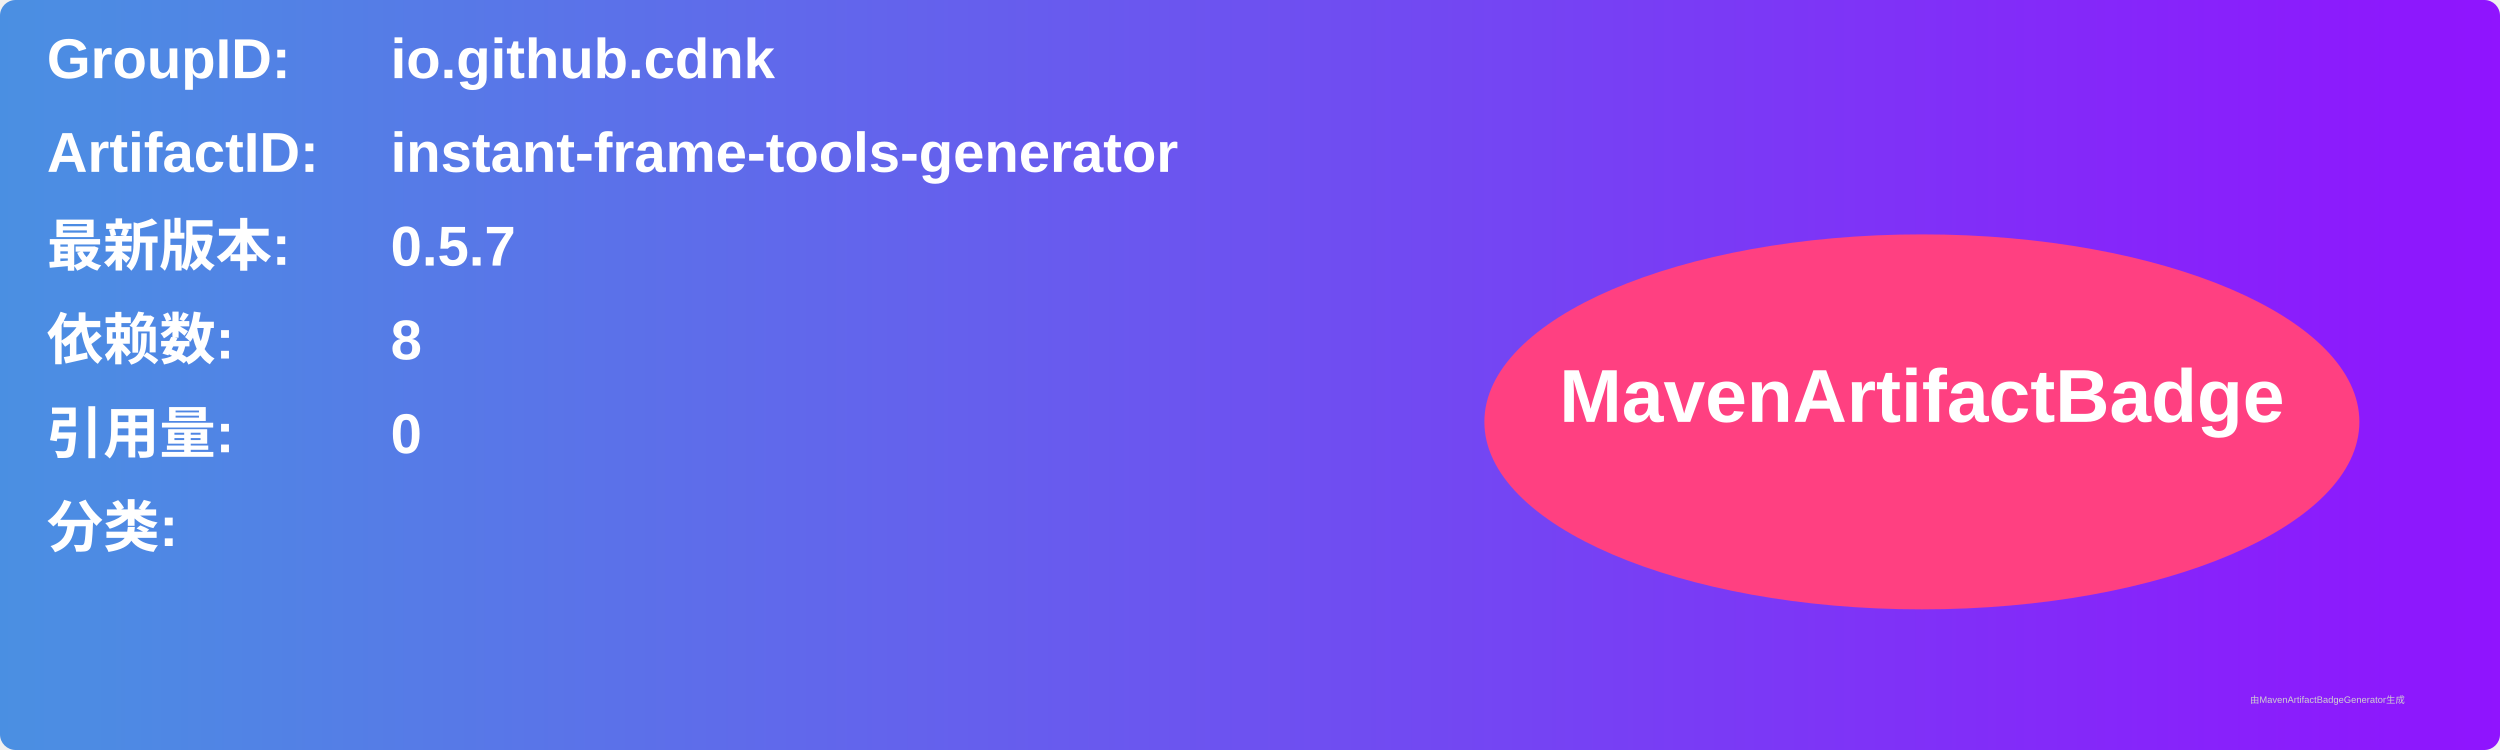
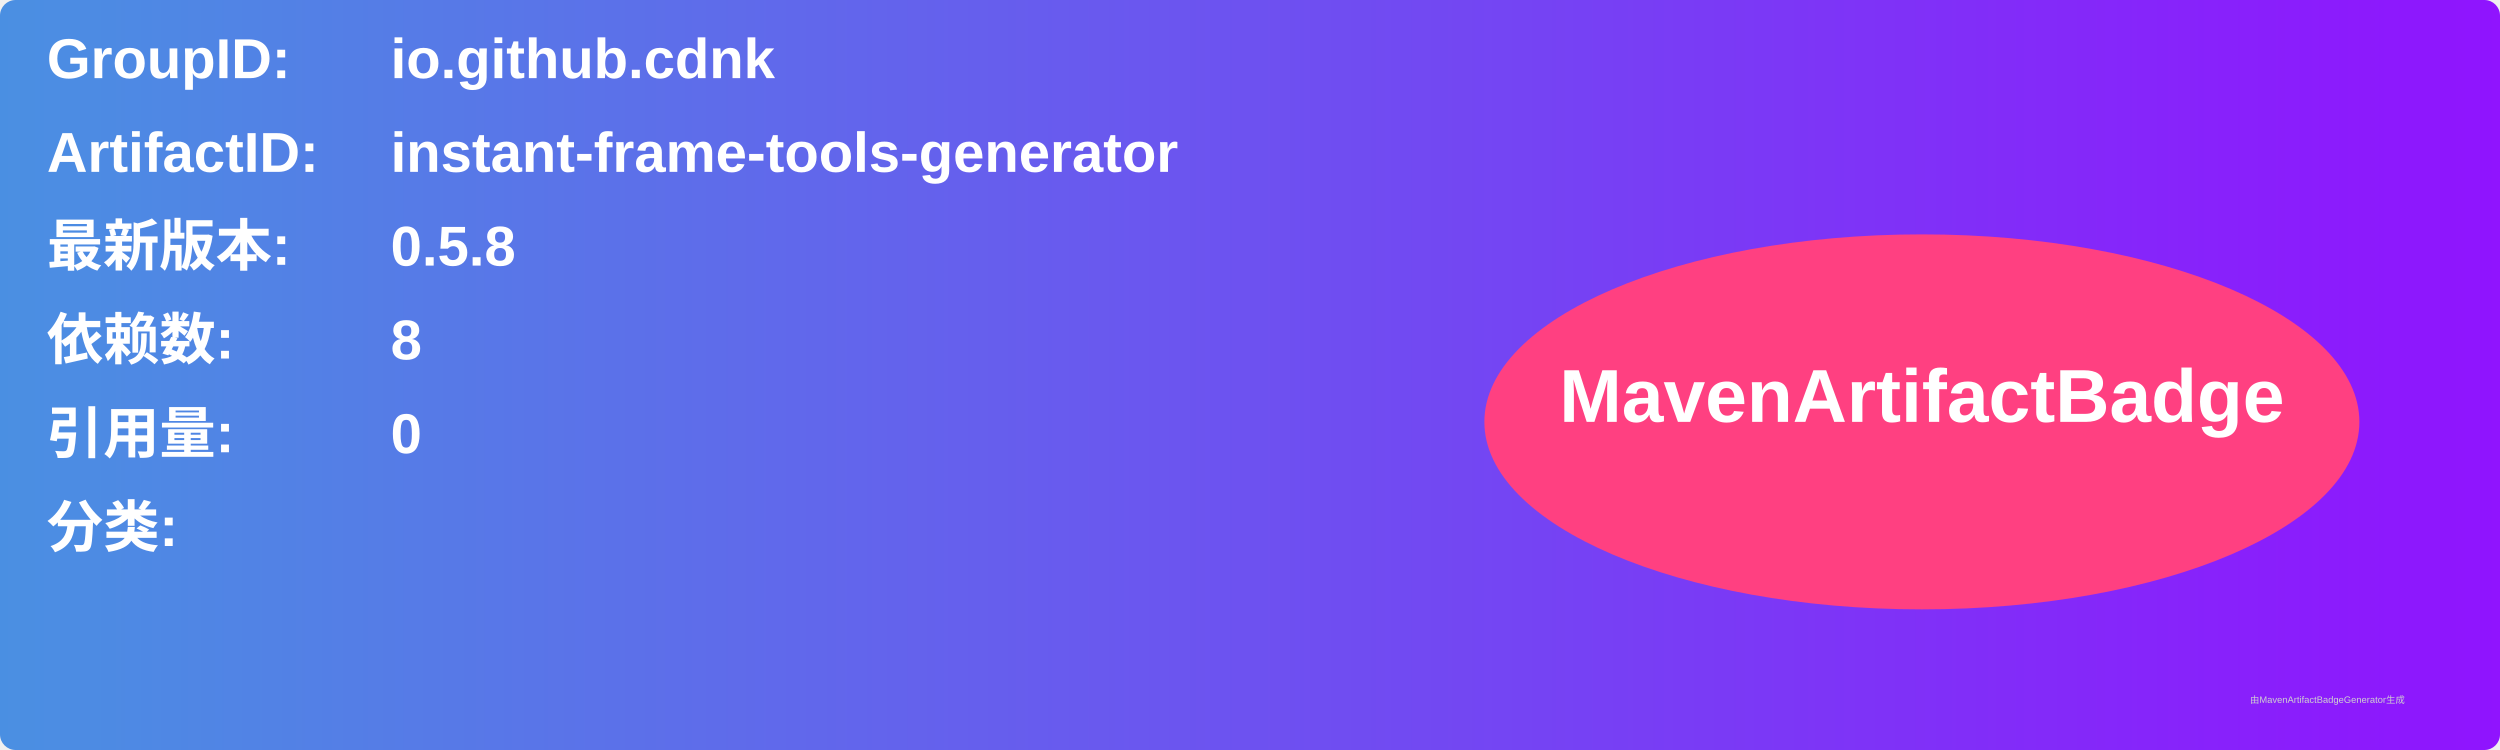
<svg xmlns="http://www.w3.org/2000/svg" width="800" height="240" viewBox="0 0 800 240">
  <linearGradient id="grad" x1="0%" y1="0%" x2="100%" y2="0%">
    <stop offset="0%" stop-color="#4a90e2" />
    <stop offset="100%" stop-color="#9013fe" />
  </linearGradient>
  <rect width="100%" height="100%" rx="5" ry="5" fill="url(#grad)" />
  <g transform="translate(15, 15)">
    <text x="0" y="10" font-family="Arial" font-size="18" fill="white" font-weight="bold" width="260">GroupID:</text>
    <text x="110" y="10" font-family="Arial" font-size="18" fill="white" font-weight="bold" width="460">io.github.cdnk</text>
    <text x="0" y="40" font-family="Arial" font-size="18" fill="white" font-weight="bold" width="260">ArtifactID:</text>
    <text x="110" y="40" font-family="Arial" font-size="18" fill="white" font-weight="bold" width="460">instant-frame-tools-generator</text>
    <text x="0" y="70" font-family="Arial" font-size="18" fill="white" font-weight="bold">最新版本:</text>
    <text x="110" y="70" font-family="Arial" font-size="18" fill="white" font-weight="bold">
-       <tspan font-weight="bold">0.5.7</tspan>
+       <tspan font-weight="bold">0.5.8</tspan>
    </text>
    <text x="0" y="100" font-family="Arial" font-size="18" fill="white" font-weight="bold">依赖数: </text>
    <text x="110" y="100" font-family="Arial" font-size="18" fill="white">
      <tspan font-weight="bold">8</tspan>
    </text>
    <text x="0" y="130" font-family="Arial" font-size="18" fill="white" font-weight="bold">引用量: </text>
    <text x="110" y="130" font-family="Arial" font-size="18" fill="white">
      <tspan font-weight="bold">0</tspan>
    </text>
    <text x="0" y="160" font-family="Arial" font-size="18" fill="white" font-weight="bold">分类:</text>
    <text x="10" y="190" font-family="Arial" font-size="10" fill="white">
      <tspan font-weight="bold" />
    </text>
    <ellipse cx="600" cy="120" rx="140" ry="60" fill="#ff4081" />
    <text x="600" y="120" text-anchor="middle" font-family="Arial" font-size="24" fill="white" font-weight="bold">MavenArtifactBadge</text>
  </g>
  <text x="720" y="225" font-family="Arial" font-size="3" fill="#d0d0d0">由MavenArtifactBadgeGenerator生成</text>
</svg>
